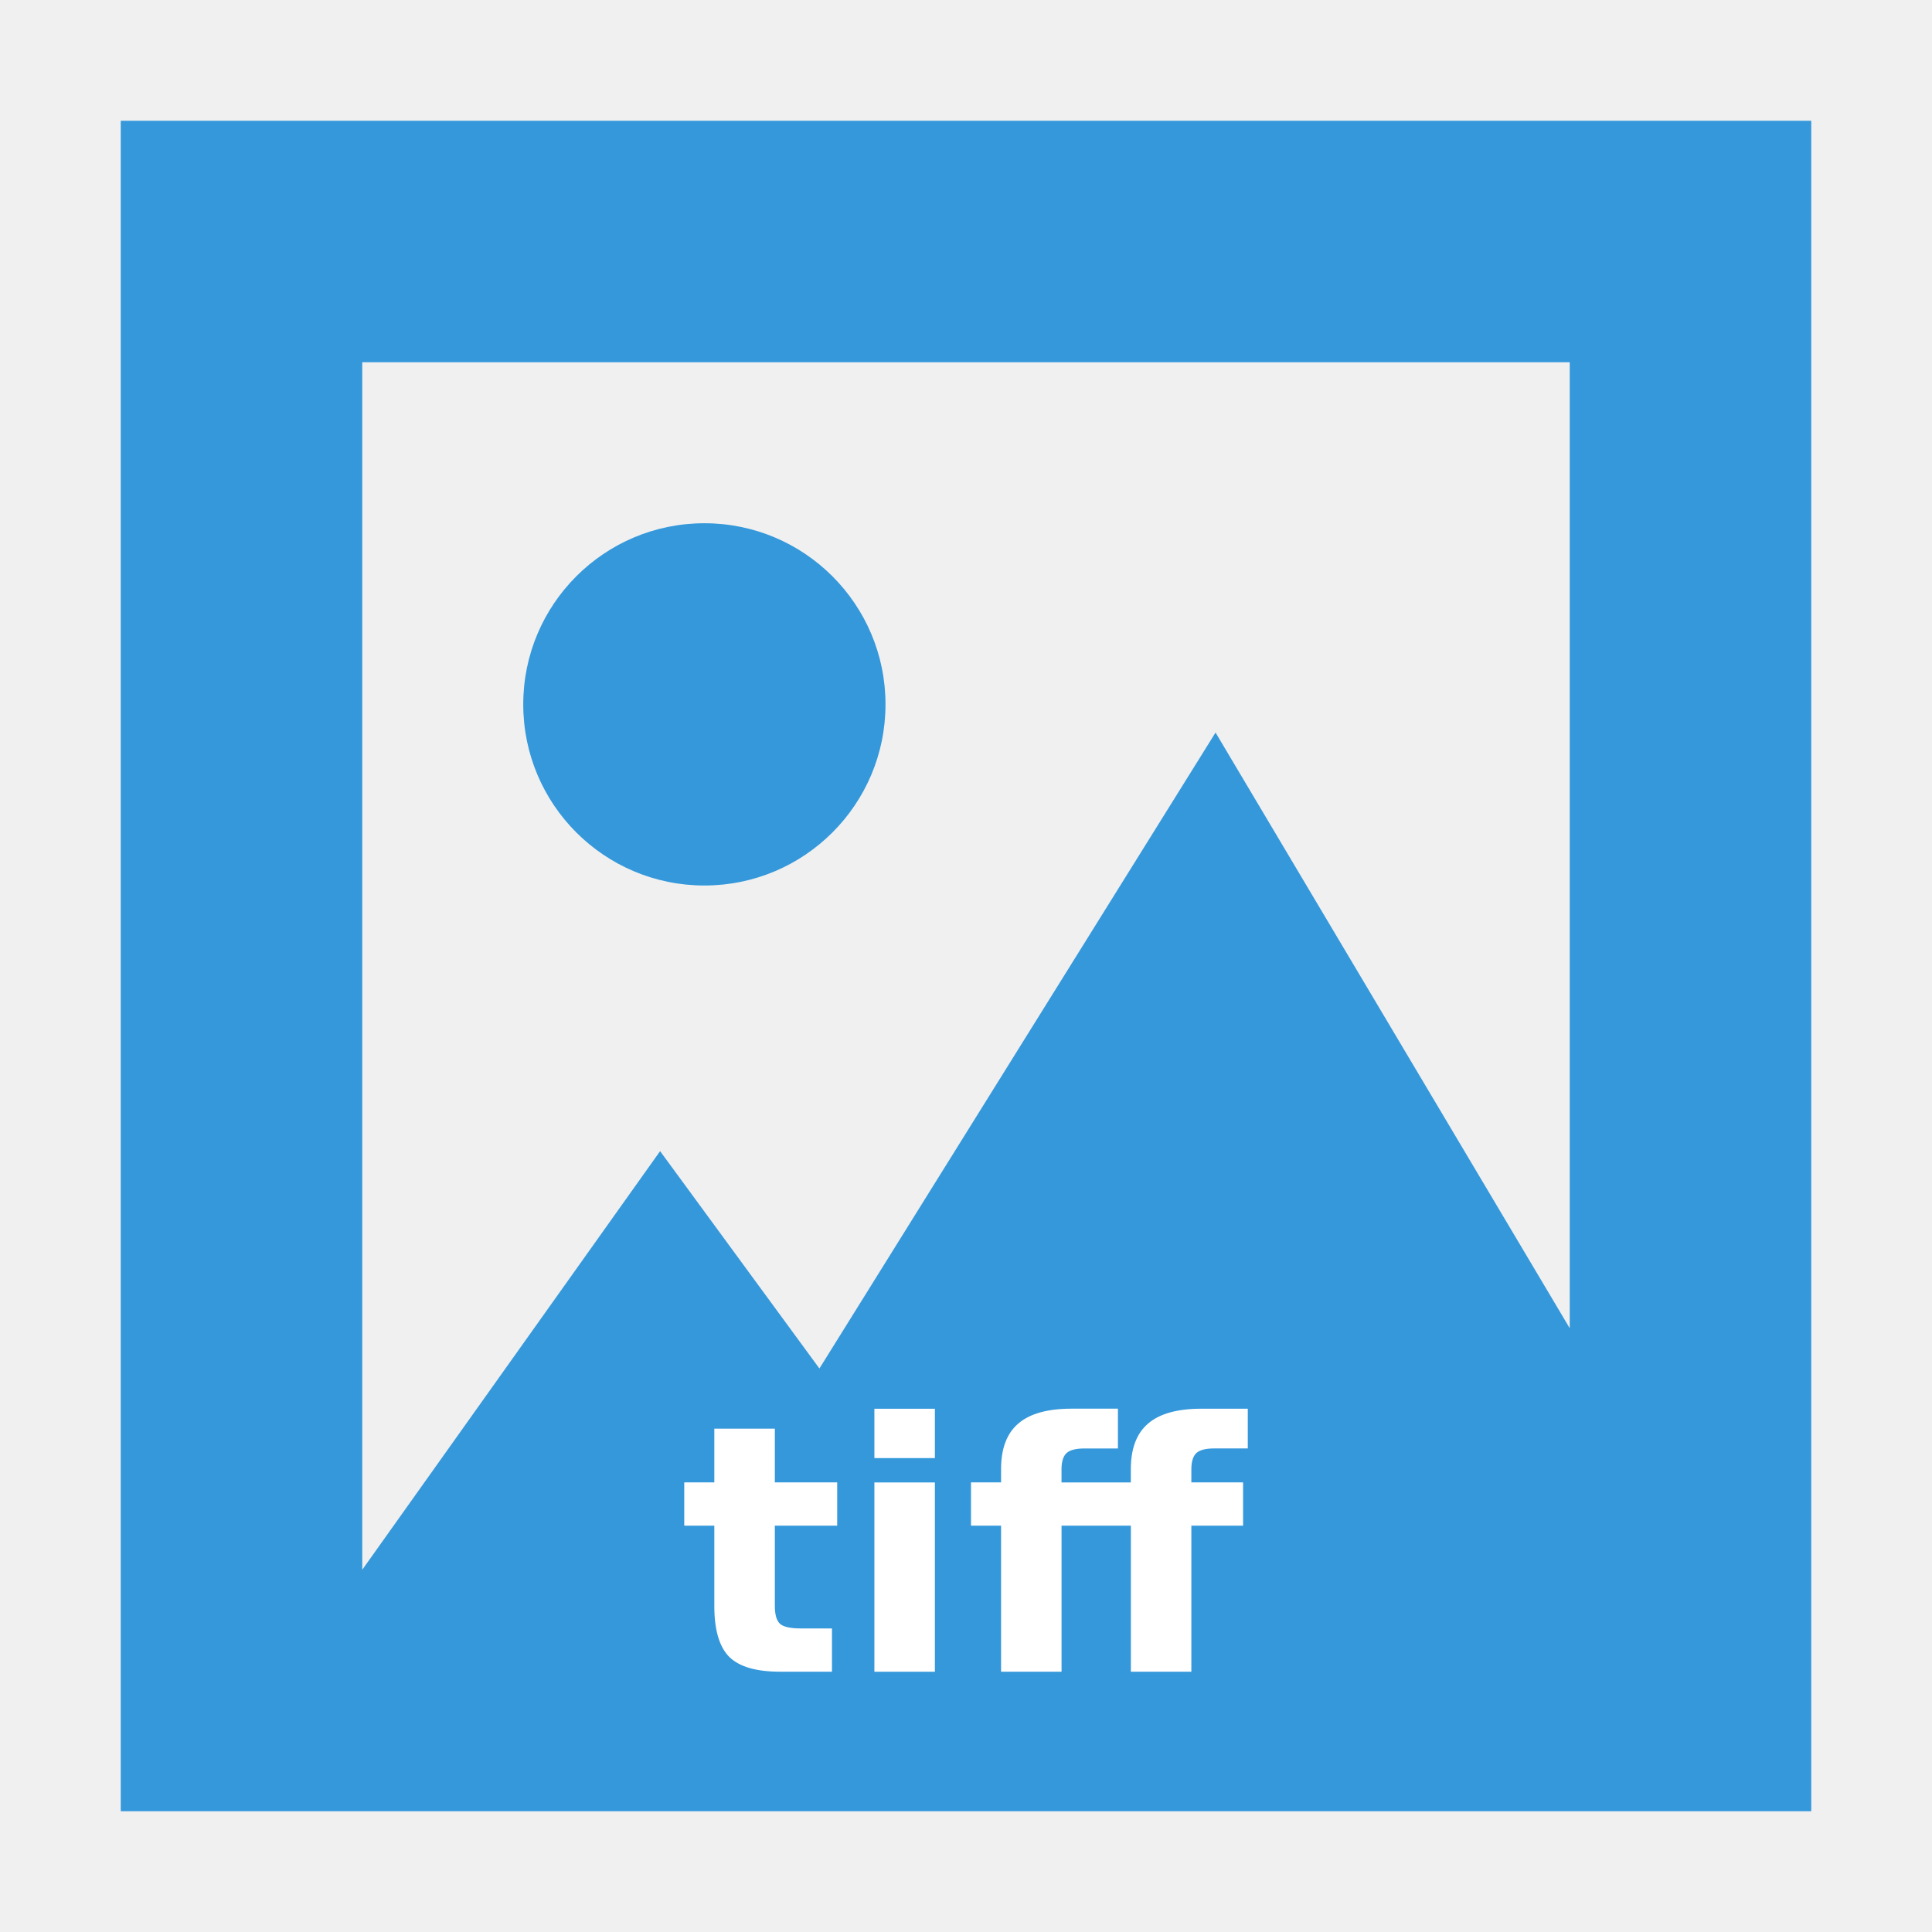
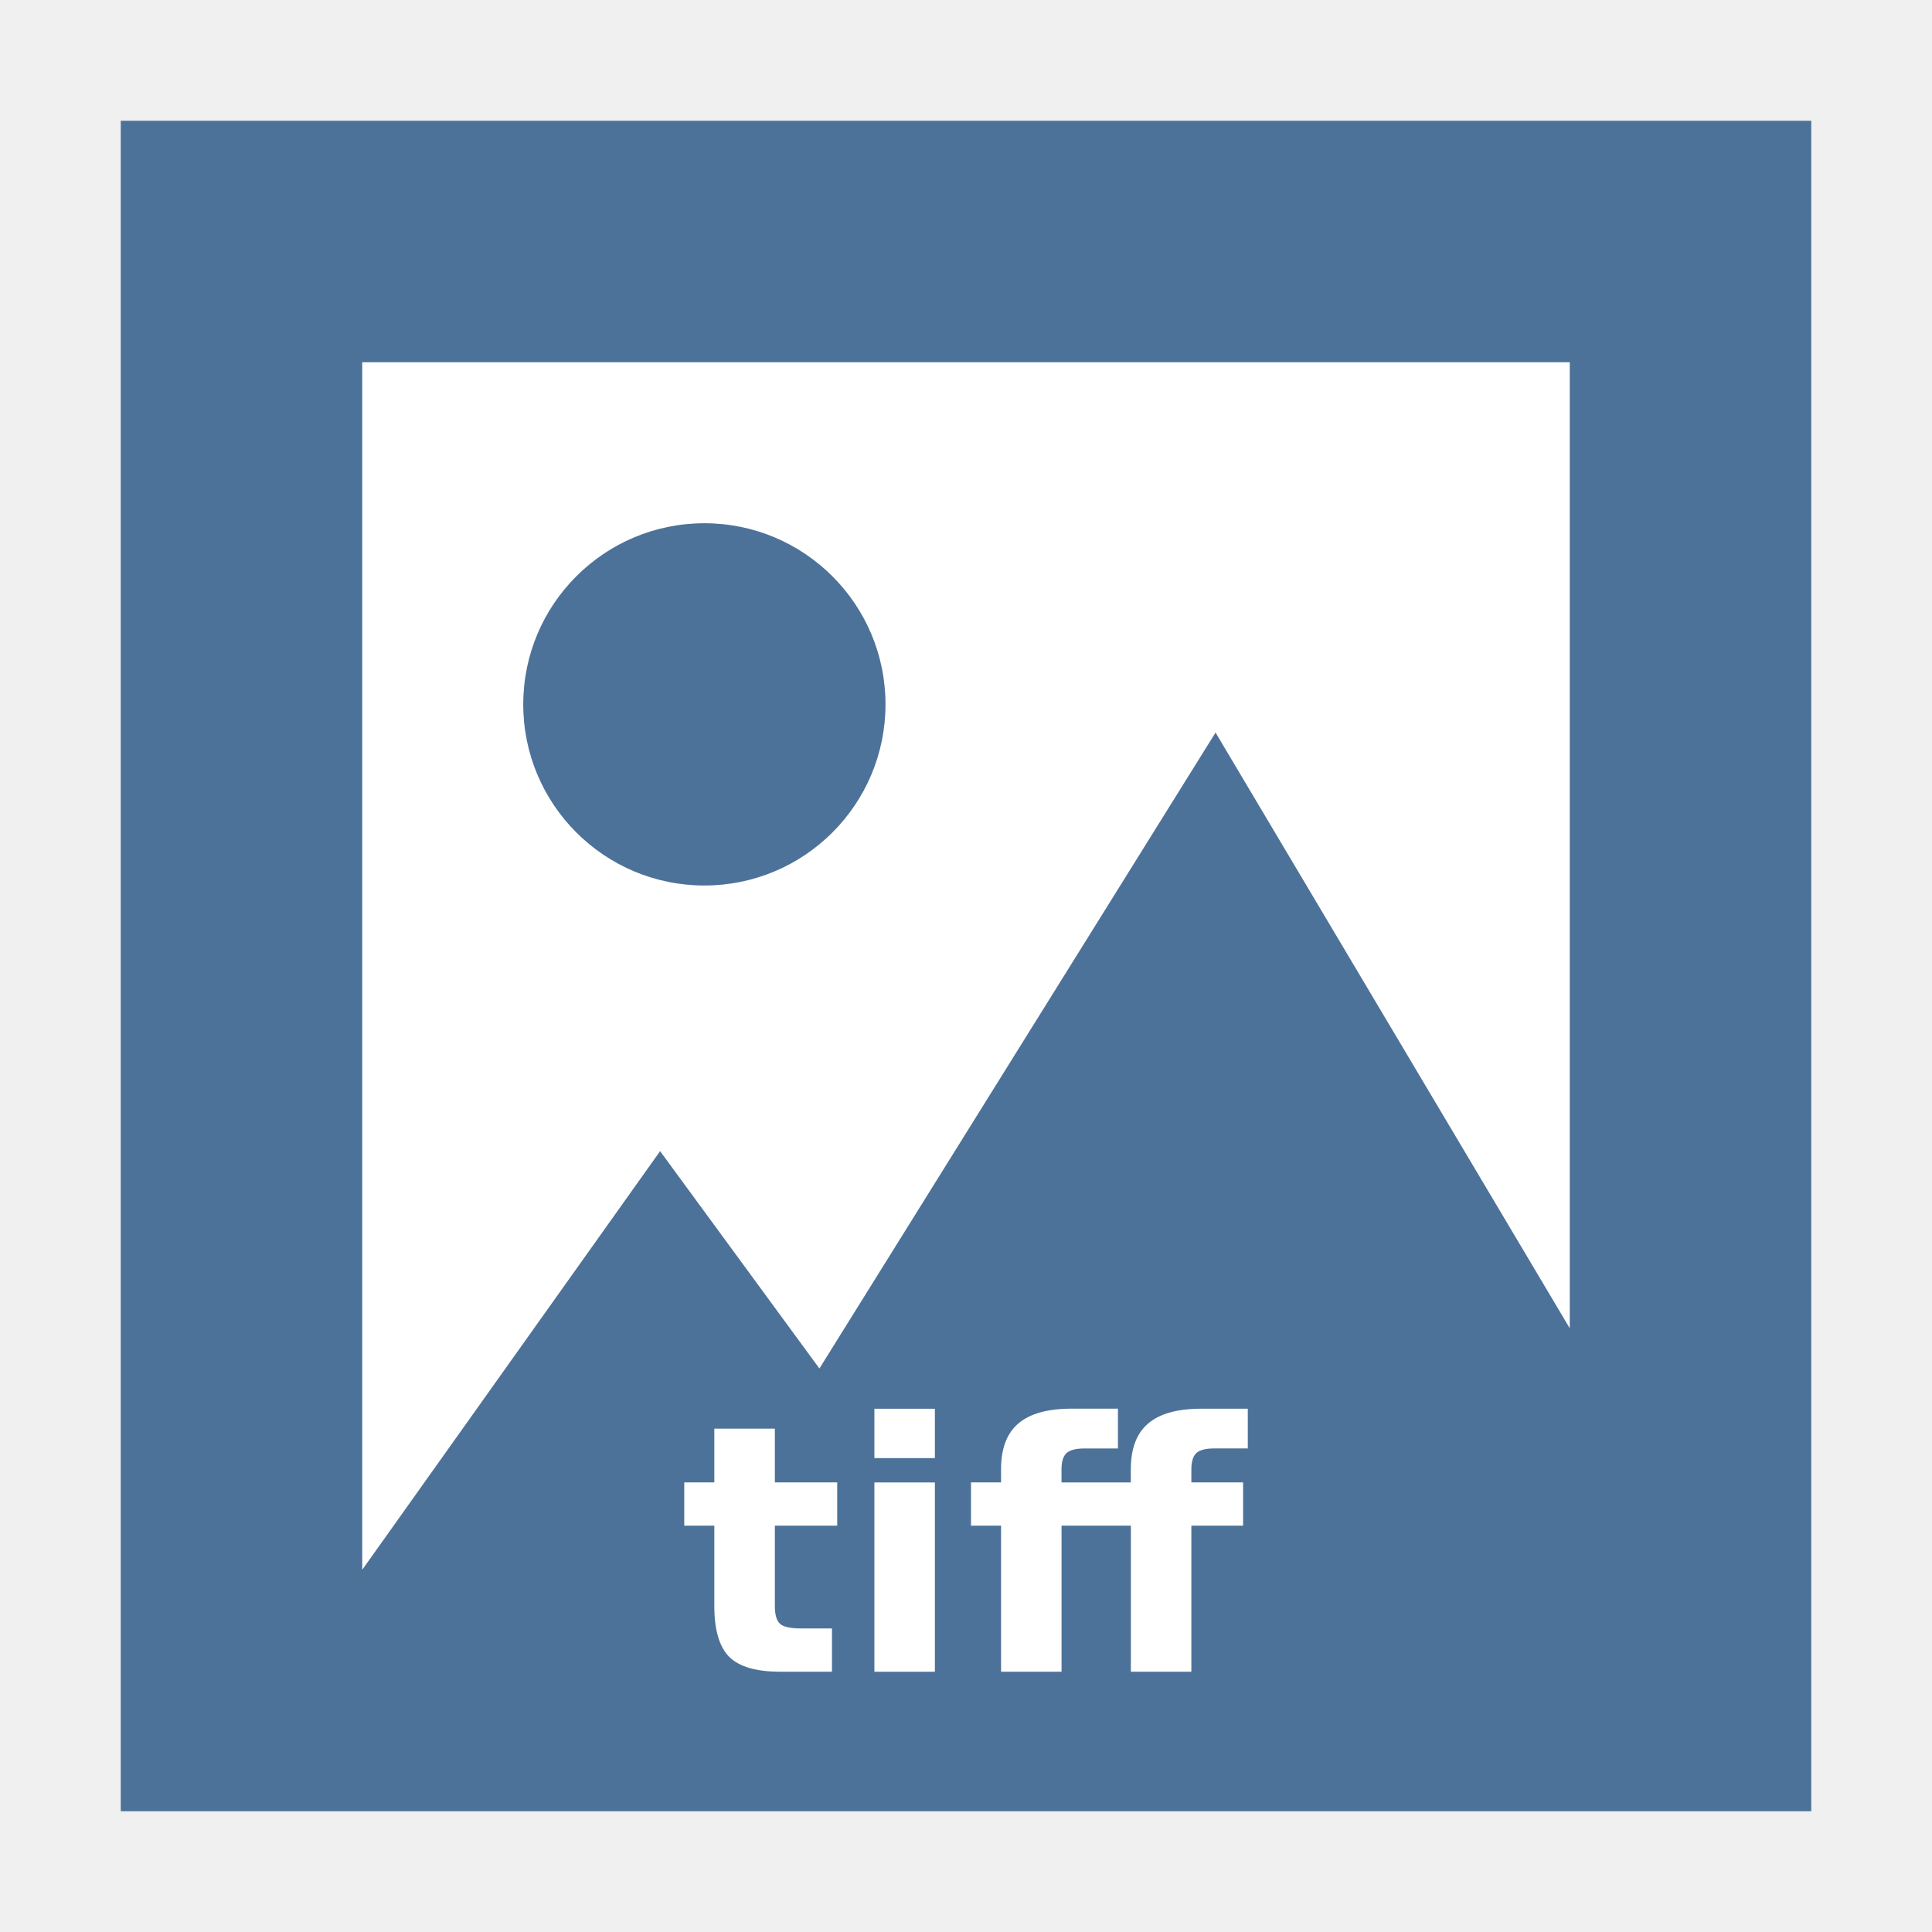
<svg xmlns="http://www.w3.org/2000/svg" width="48" version="1.1" height="48">
-   <g style="fill:#3498db">
+   <path style="fill:#fff" d="m 7.5,7.5 h 33 v 33 h -33 z" />
+   <g style="fill:#4d7299">
    <path d="M 3,3 V 45 H 45 V 3 Z M 9,9 H 39 V 33 L 30.2,18.2 20.358,34 16.4,28.6 9,39 Z" />
    <path d="M 22,17.5 A 4.5,4.5 0 0 1 17.5,22 4.5,4.5 0 0 1 13,17.5 4.5,4.5 0 0 1 17.5,13 4.5,4.5 0 0 1 22,17.5 Z" />
  </g>
  <g style="fill:#fff">
    <path d="m 19.251,35.495 v 1.335 h 1.549 v 1.075 h -1.549 v 1.995 q 0,0.328 0.13,0.445 0.13,0.113 0.516,0.113 h 0.773 v 1.075 h -1.289 q -0.89,0 -1.264,-0.369 -0.37,-0.374 -0.37,-1.264 v -1.995 h -0.747 v -1.075 h 0.747 v -1.335 h 1.503 z " />
    <path d="m 21.724,36.831 h 1.503 v 4.703 h -1.503 z  m 0,-1.831 h 1.503 v 1.226 h -1.503 z " />
    <path d="m 27.775,35 v 0.987 h -0.831 q -0.319,0 -0.445,0.113 -0.126,0.118 -0.126,0.403 v 0.328 h 1.722 v -0.328 q 0,-0.768 0.428,-1.134 0.428,-0.37 1.327,-0.37 h 1.151 v 0.987 h -0.831 q -0.319,0 -0.445,0.113 -0.126,0.118 -0.126,0.403 v 0.328 h 1.285 v 1.075 h -1.285 v 3.628 h -1.503 v -3.628 h -1.722 v 3.628 h -1.503 v -3.628 h -0.747 v -1.075 h 0.747 v -0.328 q 0,-0.768 0.428,-1.134 0.428,-0.37 1.327,-0.37 h 1.151 z " />
  </g>
</svg>
